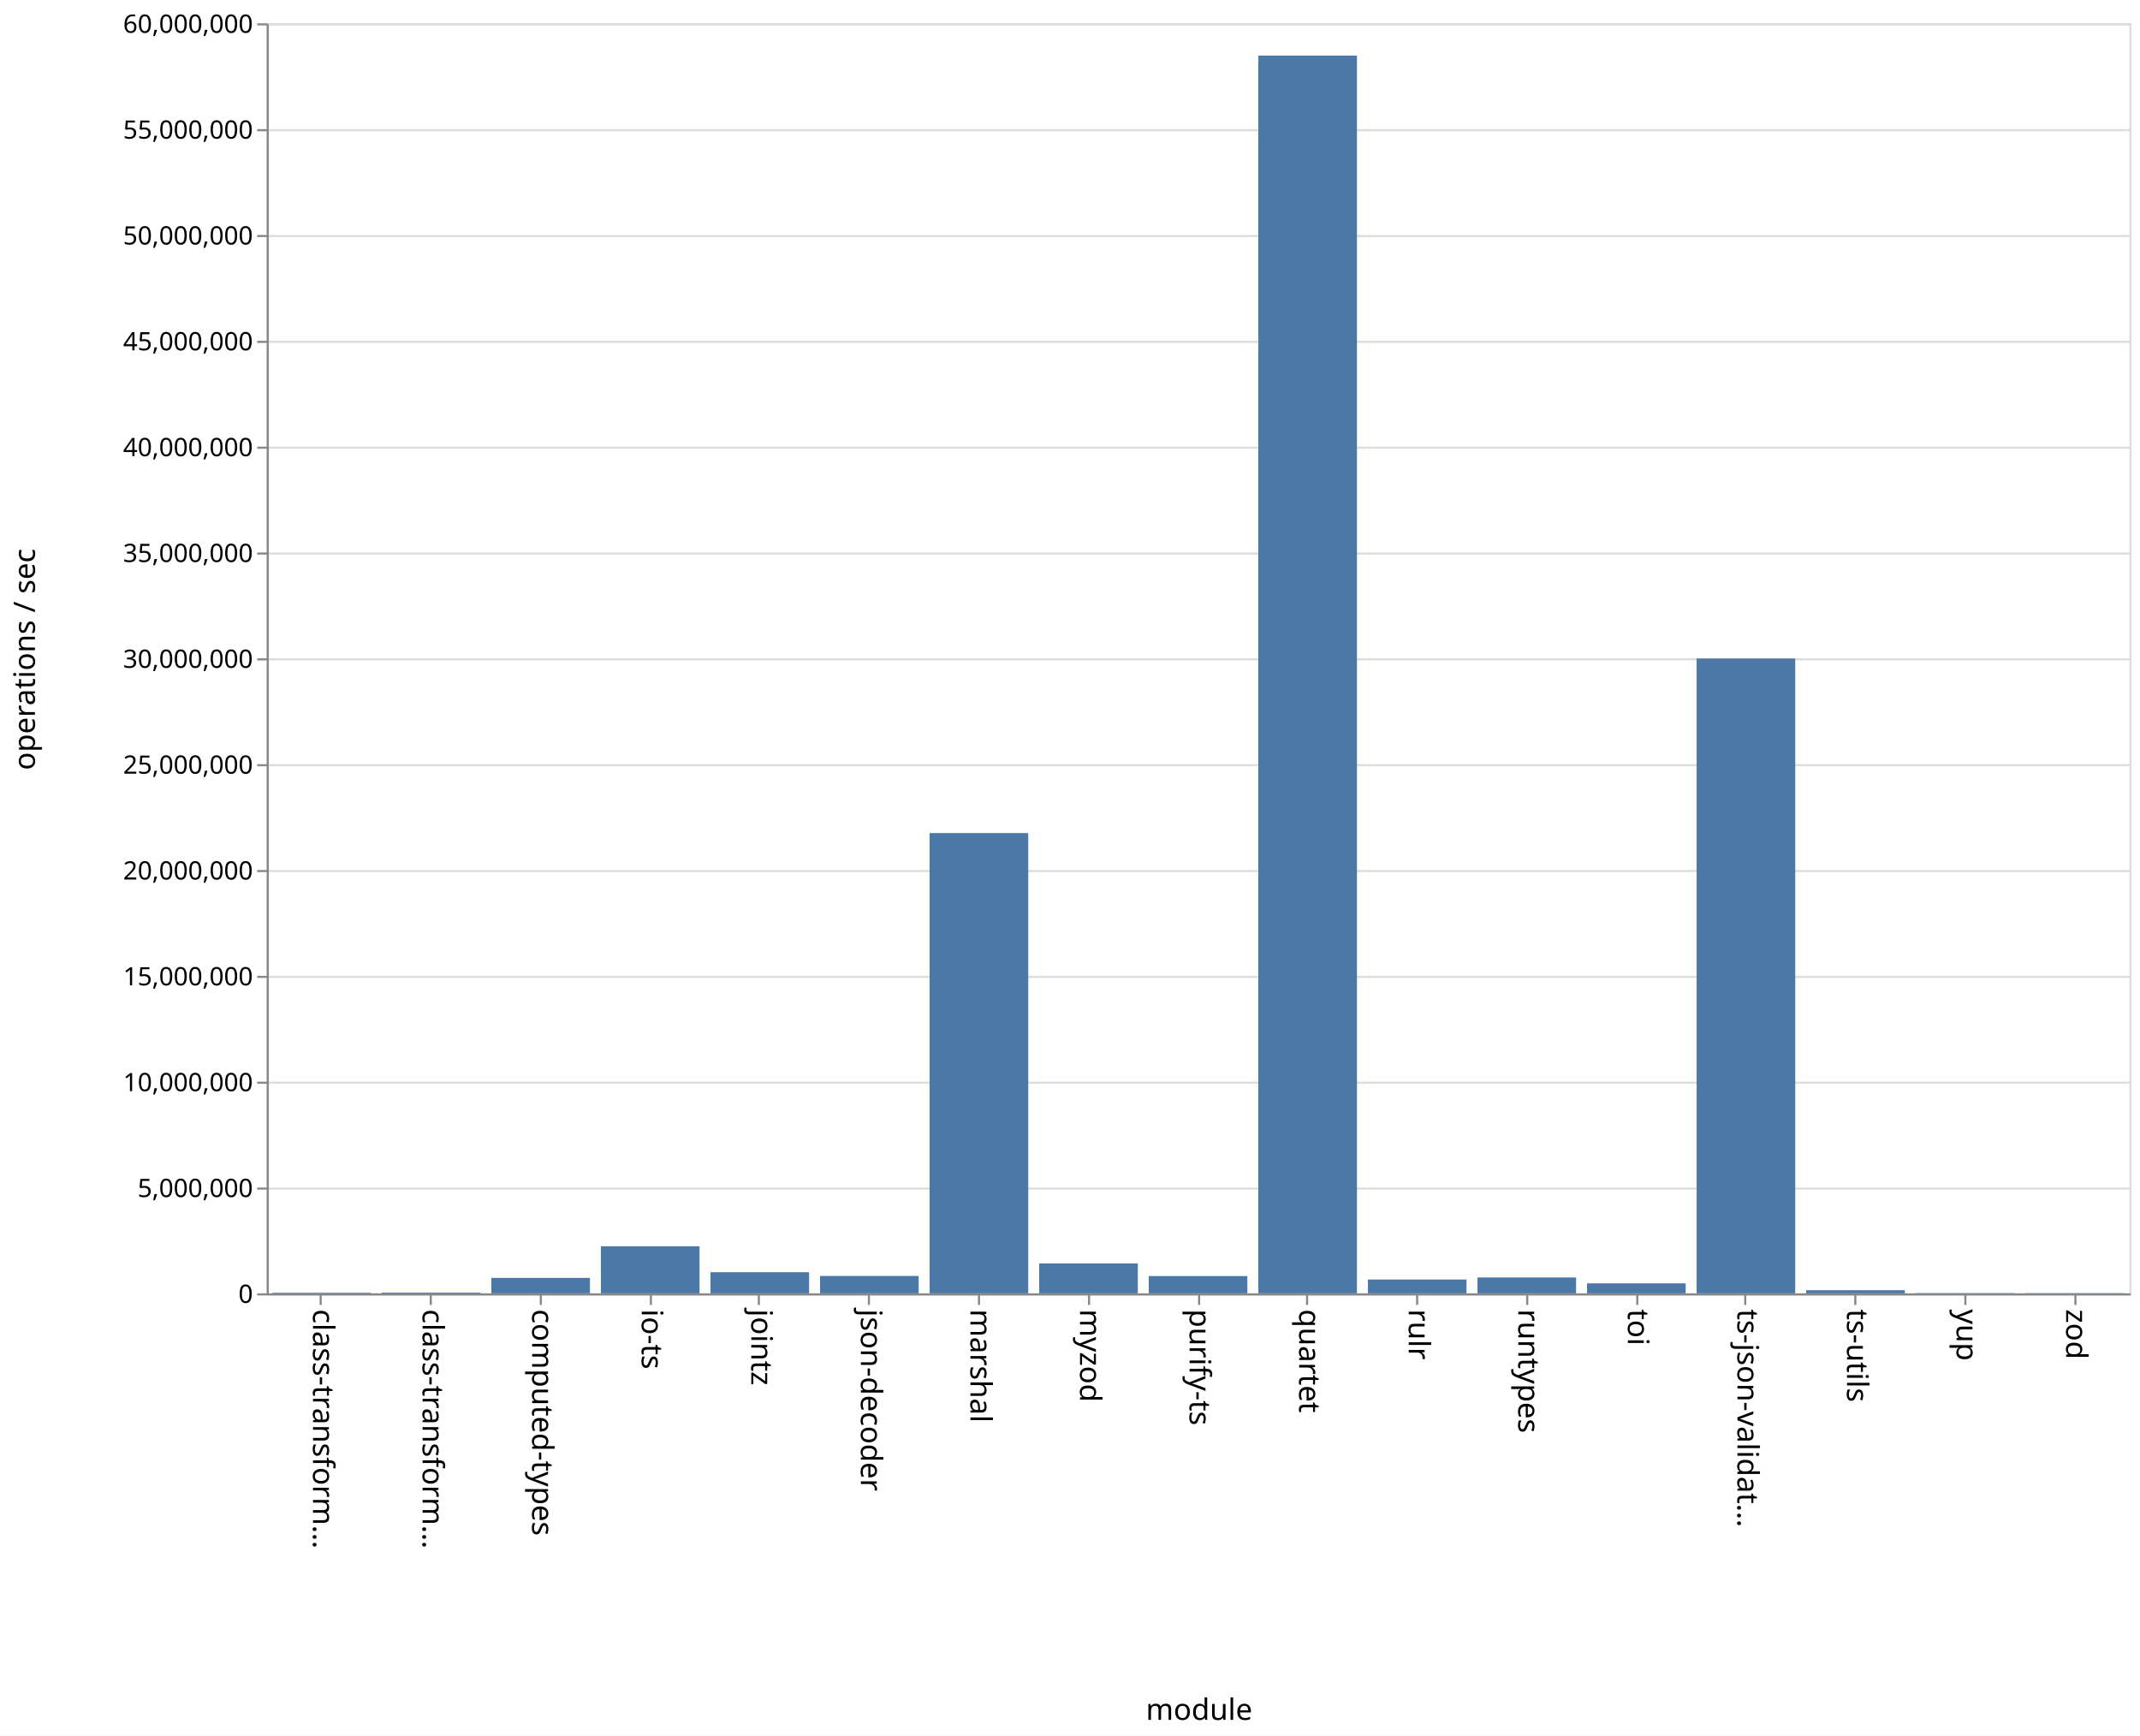
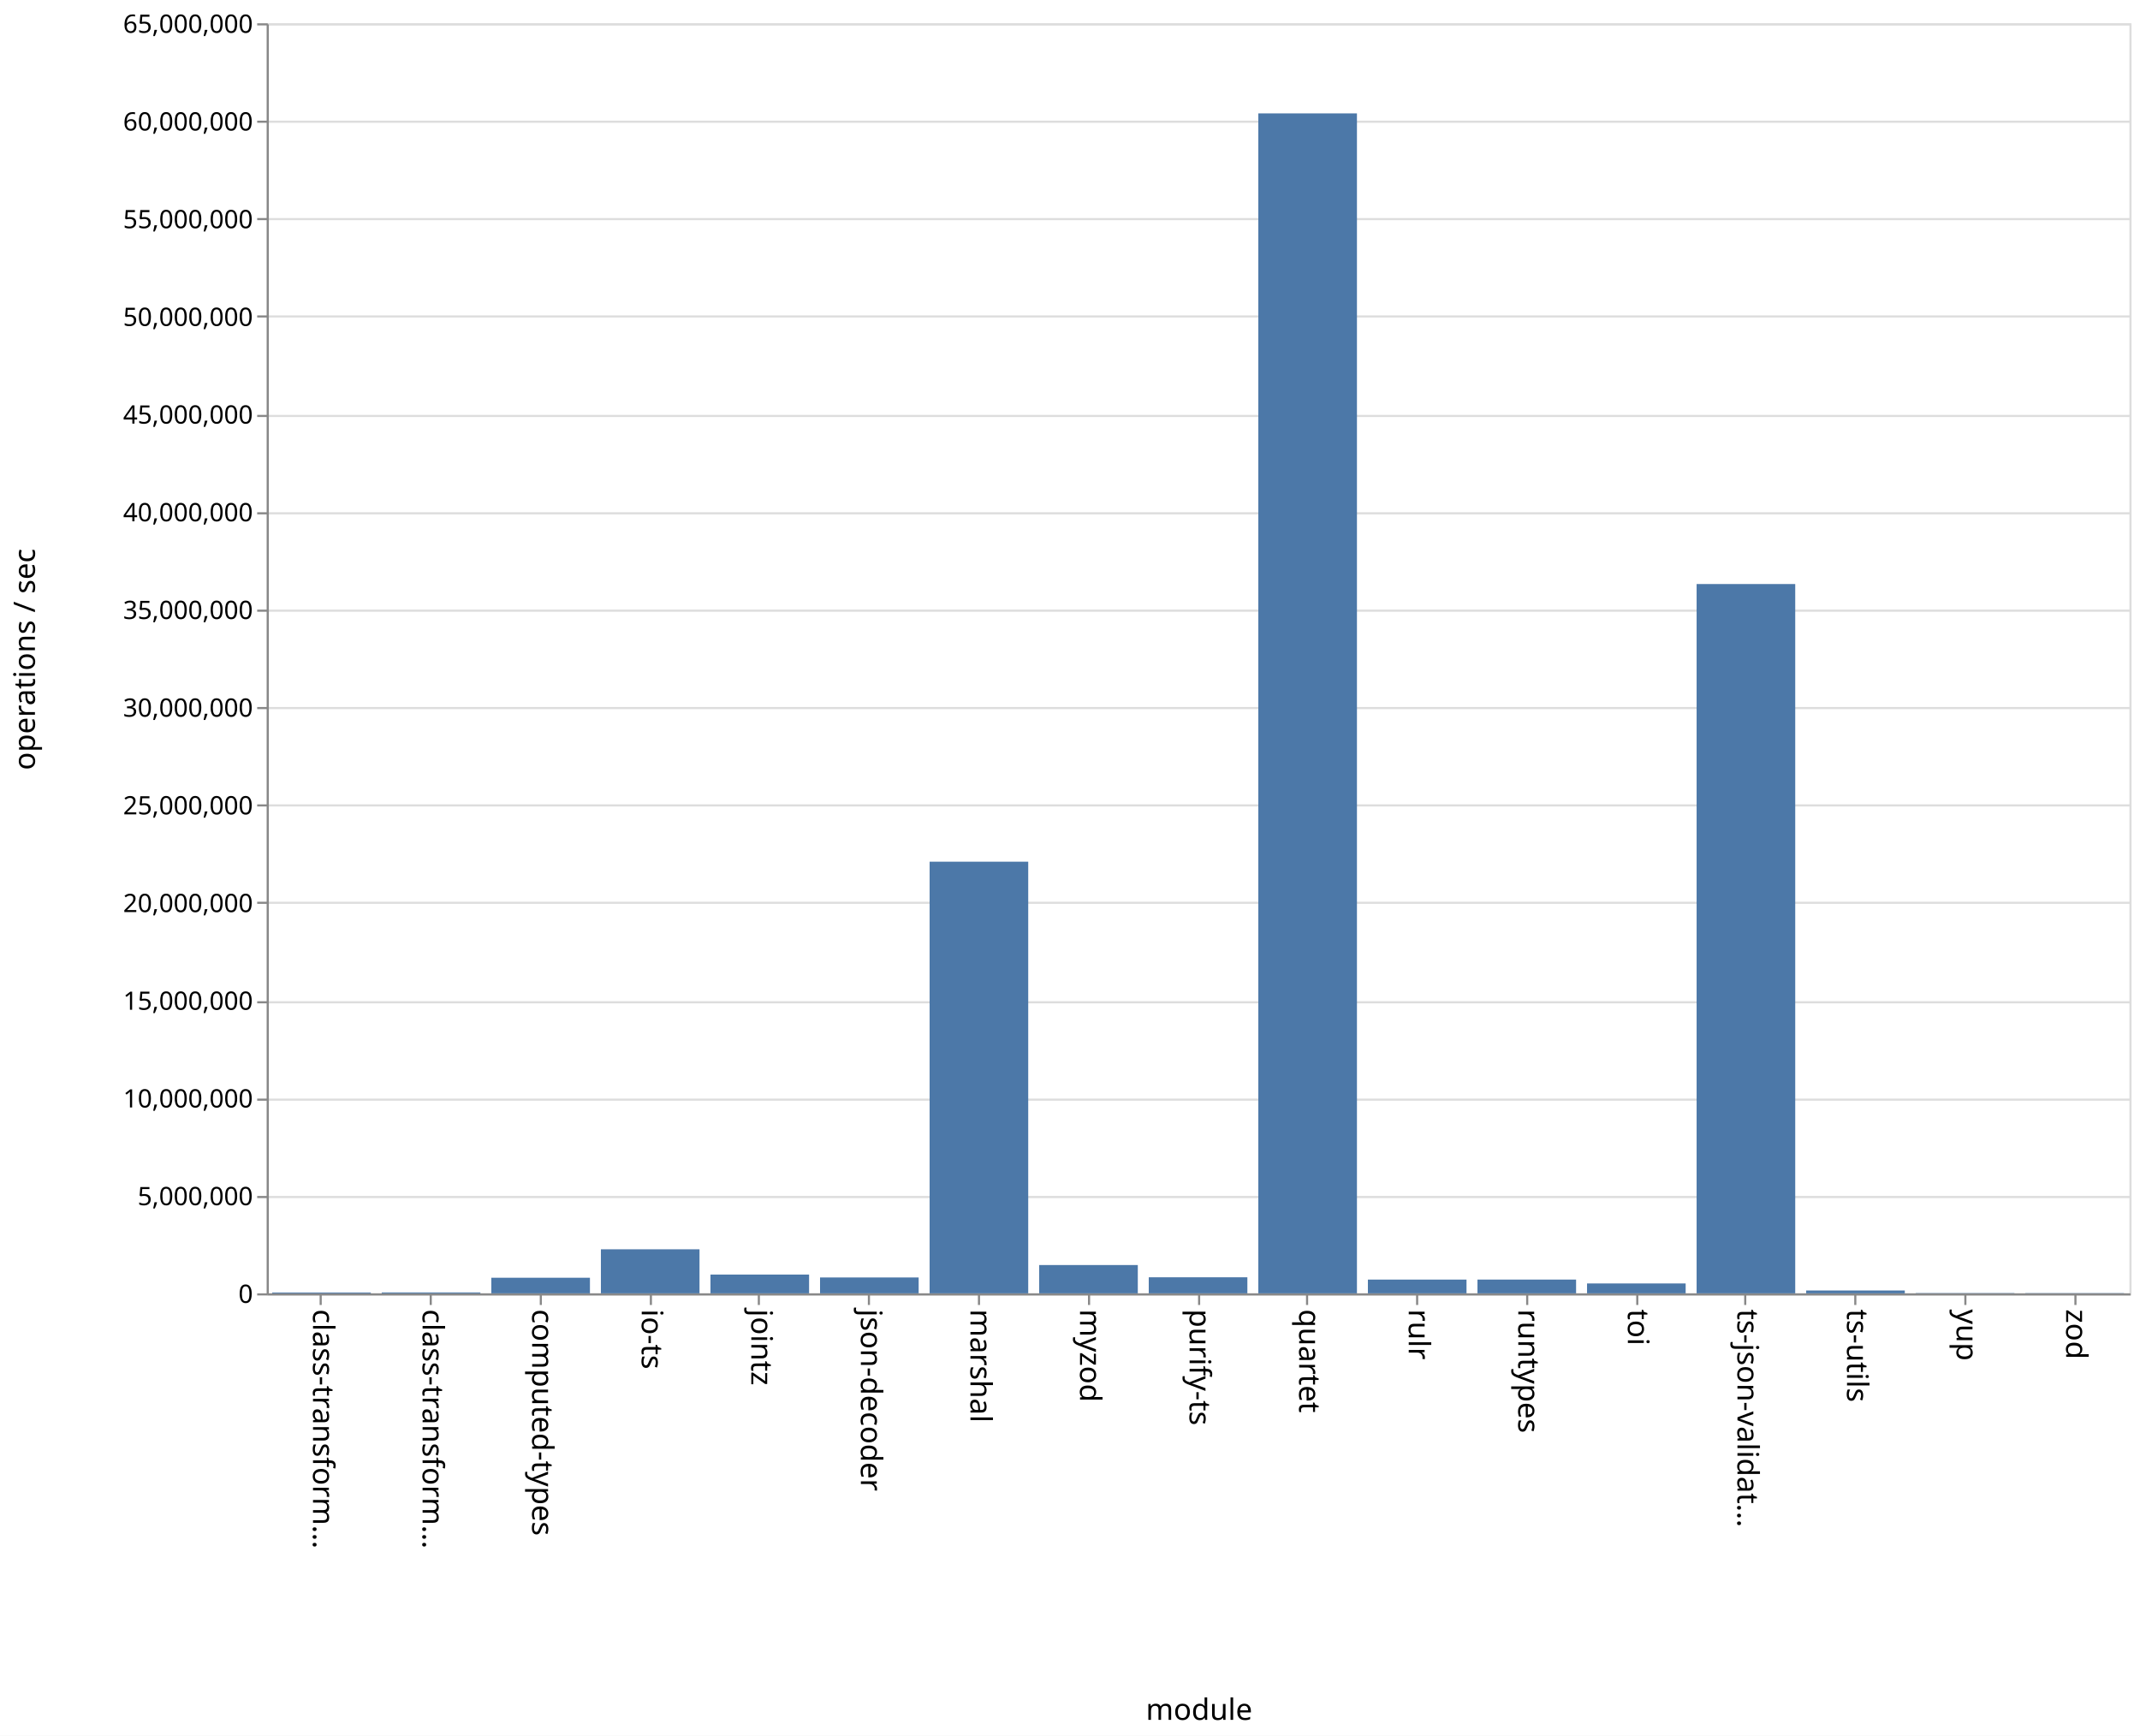
<svg xmlns="http://www.w3.org/2000/svg" class="marks" width="1011" height="820">
  <path fill="#fff" d="M0 0h1011v820H0z" />
  <g class="mark-group role-frame root" aria-roledescription="group mark container" fill="none" stroke-miterlimit="10">
    <path class="background" aria-hidden="true" d="M126.5 11.5h880v600h-880z" stroke="#ddd" />
    <g class="mark-group role-axis" aria-hidden="true">
      <path class="background" aria-hidden="true" d="M126.5 11.5z" pointer-events="none" />
      <g class="mark-rule role-axis-grid" pointer-events="none" stroke="#ddd">
-         <path d="M126.5 611.5h880M126.5 561.5h880M126.5 511.5h880M126.5 461.5h880M126.5 411.5h880M126.5 361.5h880M126.5 311.5h880M126.5 261.5h880M126.5 211.5h880M126.5 161.5h880M126.5 111.5h880M126.5 61.5h880M126.5 11.5h880" />
+         <path d="M126.5 611.5h880M126.5 565.5h880M126.5 519.5h880M126.5 473.5h880M126.5 426.5h880M126.5 380.5h880M126.5 334.5h880M126.5 288.5h880M126.5 242.5h880M126.5 196.5h880M126.5 149.5h880M126.5 103.5h880M126.5 57.5h880M126.5 11.5h880" />
      </g>
    </g>
    <g class="mark-group role-axis" aria-roledescription="axis" aria-label="X-axis titled 'module' for a discrete scale with 17 values: class-transformer-validator-async, class-transformer-validator-sync, computed-types, io-ts, jointz, ending with zod">
      <path class="background" aria-hidden="true" d="M126.5 611.5z" pointer-events="none" />
      <g class="mark-rule role-axis-tick" pointer-events="none" stroke="#888">
        <path d="M151.5 611.5v5M203.5 611.5v5M255.5 611.5v5M307.5 611.5v5M358.5 611.5v5M410.5 611.5v5M462.5 611.5v5M514.5 611.5v5M566.5 611.5v5M617.5 611.5v5M669.5 611.5v5M721.5 611.5v5M773.5 611.5v5M824.5 611.5v5M876.5 611.5v5M928.5 611.5v5M980.5 611.5v5" />
      </g>
      <g class="mark-text role-axis-label" pointer-events="none" font-family="sans-serif" font-size="14" fill="#000">
        <text transform="rotate(90 -235.309 383.191)">
                    class-transform…
                </text>
        <text transform="rotate(90 -209.426 409.074)">
                    class-transform…
                </text>
        <text transform="rotate(90 -183.544 434.956)">
                    computed-types
                </text>
        <text transform="rotate(90 -157.662 460.838)">
                    io-ts
                </text>
        <text transform="rotate(90 -131.78 486.72)">
                    jointz
                </text>
        <text transform="rotate(90 -105.897 512.603)">
                    json-decoder
                </text>
        <text transform="rotate(90 -80.015 538.485)">
                    marshal
                </text>
        <text transform="rotate(90 -54.132 564.368)">
                    myzod
                </text>
        <text transform="rotate(90 -28.25 590.25)">
                    purify-ts
                </text>
        <text transform="rotate(90 -2.368 616.132)">
                    quartet
                </text>
        <text transform="rotate(90 23.515 642.015)">
                    rulr
                </text>
        <text transform="rotate(90 49.397 667.897)">
                    runtypes
                </text>
        <text transform="rotate(90 75.28 693.78)">
                    toi
                </text>
        <text transform="rotate(90 101.162 719.662)">
                    ts-json-validat…
                </text>
        <text transform="rotate(90 127.044 745.544)">
                    ts-utils
                </text>
        <text transform="rotate(90 152.926 771.426)">
                    yup
                </text>
        <text transform="rotate(90 178.809 797.309)">
                    zod
                </text>
      </g>
      <path stroke="#888" d="M126.5 611.5h880" pointer-events="none" />
      <text text-anchor="middle" transform="translate(566.5 812.5)" font-family="sans-serif" font-size="14" fill="#000" pointer-events="none">
                module
            </text>
    </g>
-     <g class="mark-group role-axis" aria-roledescription="axis" aria-label="Y-axis titled 'operations / sec' for a linear scale with values from 0 to 60,000,000">
+     <g class="mark-group role-axis" aria-roledescription="axis" aria-label="Y-axis titled 'operations / sec' for a linear scale with values from 0 to 65,000,000">
      <path class="background" aria-hidden="true" d="M126.5 11.5z" pointer-events="none" />
      <g class="mark-rule role-axis-tick" pointer-events="none" stroke="#888">
-         <path d="M126.5 611.5h-5M126.5 561.5h-5M126.5 511.5h-5M126.5 461.5h-5M126.5 411.5h-5M126.5 361.5h-5M126.5 311.5h-5M126.5 261.5h-5M126.5 211.5h-5M126.5 161.5h-5M126.5 111.5h-5M126.5 61.5h-5M126.5 11.5h-5" />
+         <path d="M126.5 611.5h-5M126.5 565.5h-5M126.5 519.5h-5M126.5 473.5h-5M126.5 426.5h-5M126.5 380.5h-5M126.5 334.5h-5M126.5 288.5h-5M126.5 242.5h-5M126.5 196.5h-5M126.5 149.5h-5M126.5 103.5h-5M126.5 57.5h-5M126.5 11.5h-5" />
      </g>
      <g class="mark-text role-axis-label" pointer-events="none" text-anchor="end" font-family="sans-serif" font-size="12" fill="#000">
        <text transform="translate(119.5 615.5)">
                    0
                </text>
-         <text transform="translate(119.5 565.5)">
+         <text transform="translate(119.5 569.346)">
                    5,000,000
                </text>
-         <text transform="translate(119.5 515.5)">
+         <text transform="translate(119.5 523.192)">
                    10,000,000
                </text>
-         <text transform="translate(119.5 465.5)">
+         <text transform="translate(119.5 477.038)">
                    15,000,000
                </text>
-         <text transform="translate(119.5 415.5)">
+         <text transform="translate(119.5 430.885)">
                    20,000,000
                </text>
-         <text transform="translate(119.5 365.5)">
+         <text transform="translate(119.5 384.73)">
                    25,000,000
                </text>
-         <text transform="translate(119.5 315.5)">
+         <text transform="translate(119.5 338.577)">
                    30,000,000
                </text>
-         <text transform="translate(119.5 265.5)">
+         <text transform="translate(119.5 292.423)">
                    35,000,000
                </text>
-         <text transform="translate(119.5 215.5)">
+         <text transform="translate(119.5 246.27)">
                    40,000,000
                </text>
-         <text transform="translate(119.5 165.5)">
+         <text transform="translate(119.5 200.115)">
                    45,000,000
                </text>
-         <text transform="translate(119.5 115.5)">
+         <text transform="translate(119.5 153.962)">
                    50,000,000
                </text>
-         <text transform="translate(119.5 65.5)">
+         <text transform="translate(119.5 107.808)">
                    55,000,000
                </text>
+         <text transform="translate(119.5 61.654)">
+                     60,000,000
+                 </text>
        <text transform="translate(119.5 15.5)">
-                     60,000,000
+                     65,000,000
                </text>
      </g>
      <path stroke="#888" d="M126.5 611.5v-600" pointer-events="none" />
      <text text-anchor="middle" transform="rotate(-90 164 147.5)" font-family="sans-serif" font-size="14" fill="#000" pointer-events="none">
                operations / sec
            </text>
    </g>
    <g class="mark-rect role-mark marks" aria-roledescription="rect mark container" fill="#4c78a8">
-       <path aria-label="operations / sec: 27530; module: class-transformer-validator-async" aria-roledescription="bar" d="M128.588 610.725h46.588V611h-46.588z" />
-       <path aria-label="operations / sec: 35849; module: class-transformer-validator-sync" aria-roledescription="bar" d="M180.353 610.642h46.588V611h-46.588z" />
-       <path aria-label="operations / sec: 728707; module: computed-types" aria-roledescription="bar" d="M232.118 603.713h46.588V611h-46.588z" />
-       <path aria-label="operations / sec: 2224754; module: io-ts" aria-roledescription="bar" d="M283.882 588.752h46.589V611h-46.589z" />
-       <path aria-label="operations / sec: 998515; module: jointz" aria-roledescription="bar" d="M335.647 601.015h46.588V611h-46.588z" />
-       <path aria-label="operations / sec: 820950; module: json-decoder" aria-roledescription="bar" d="M387.412 602.79H434V611h-46.588z" />
-       <path aria-label="operations / sec: 21743828; module: marshal" aria-roledescription="bar" d="M439.176 393.562h46.589V611h-46.589z" />
-       <path aria-label="operations / sec: 1413014; module: myzod" aria-roledescription="bar" d="M490.941 596.87h46.588V611h-46.588z" />
-       <path aria-label="operations / sec: 816211; module: purify-ts" aria-roledescription="bar" d="M542.706 602.838h46.588V611h-46.588z" />
-       <path aria-label="operations / sec: 58473598; module: quartet" aria-roledescription="bar" d="M594.47 26.264h46.589V611H594.47z" />
-       <path aria-label="operations / sec: 653807; module: rulr" aria-roledescription="bar" d="M646.235 604.462h46.589V611h-46.589z" />
-       <path aria-label="operations / sec: 748872; module: runtypes" aria-roledescription="bar" d="M698 603.511h46.588V611H698z" />
-       <path aria-label="operations / sec: 470386; module: toi" aria-roledescription="bar" d="M749.765 606.296h46.588V611h-46.588z" />
-       <path aria-label="operations / sec: 29991825; module: ts-json-validator" aria-roledescription="bar" d="M801.53 311.082h46.588V611h-46.589z" />
-       <path aria-label="operations / sec: 149009; module: ts-utils" aria-roledescription="bar" d="M853.294 609.51h46.588V611h-46.588z" />
-       <path aria-label="operations / sec: 12718; module: yup" aria-roledescription="bar" d="M905.059 610.873h46.588V611H905.06z" />
-       <path aria-label="operations / sec: 10409; module: zod" aria-roledescription="bar" d="M956.824 610.896h46.588V611h-46.588z" />
+       <path aria-label="operations / sec: 43448; module: class-transformer-validator-async" aria-roledescription="bar" d="M128.588 610.599h46.588V611h-46.588z" />
+       <path aria-label="operations / sec: 46741; module: class-transformer-validator-sync" aria-roledescription="bar" d="M180.353 610.569h46.588V611h-46.588z" />
+       <path aria-label="operations / sec: 798119; module: computed-types" aria-roledescription="bar" d="M232.118 603.633h46.588V611h-46.588z" />
+       <path aria-label="operations / sec: 2253907; module: io-ts" aria-roledescription="bar" d="M283.882 590.195h46.589V611h-46.589z" />
+       <path aria-label="operations / sec: 961054; module: jointz" aria-roledescription="bar" d="M335.647 602.129h46.588V611h-46.588z" />
+       <path aria-label="operations / sec: 812486; module: json-decoder" aria-roledescription="bar" d="M387.412 603.5H434v7.5h-46.588z" />
+       <path aria-label="operations / sec: 22091207; module: marshal" aria-roledescription="bar" d="M439.176 407.081h46.589V611h-46.589z" />
+       <path aria-label="operations / sec: 1448475; module: myzod" aria-roledescription="bar" d="M490.941 597.63h46.588V611h-46.588z" />
+       <path aria-label="operations / sec: 821703; module: purify-ts" aria-roledescription="bar" d="M542.706 603.415h46.588V611h-46.588z" />
+       <path aria-label="operations / sec: 60388889; module: quartet" aria-roledescription="bar" d="M594.47 53.564h46.589V611H594.47z" />
+       <path aria-label="operations / sec: 703914; module: rulr" aria-roledescription="bar" d="M646.235 604.502h46.589V611h-46.589z" />
+       <path aria-label="operations / sec: 704716; module: runtypes" aria-roledescription="bar" d="M698 604.495h46.588V611H698z" />
+       <path aria-label="operations / sec: 506378; module: toi" aria-roledescription="bar" d="M749.765 606.326h46.588V611h-46.588z" />
+       <path aria-label="operations / sec: 36302901; module: ts-json-validator" aria-roledescription="bar" d="M801.53 275.896h46.588V611h-46.589z" />
+       <path aria-label="operations / sec: 146047; module: ts-utils" aria-roledescription="bar" d="M853.294 609.652h46.588V611h-46.588z" />
+       <path aria-label="operations / sec: 16567; module: yup" aria-roledescription="bar" d="M905.059 610.847h46.588V611H905.06z" />
+       <path aria-label="operations / sec: 12131; module: zod" aria-roledescription="bar" d="M956.824 610.888h46.588V611h-46.588z" />
    </g>
  </g>
</svg>
